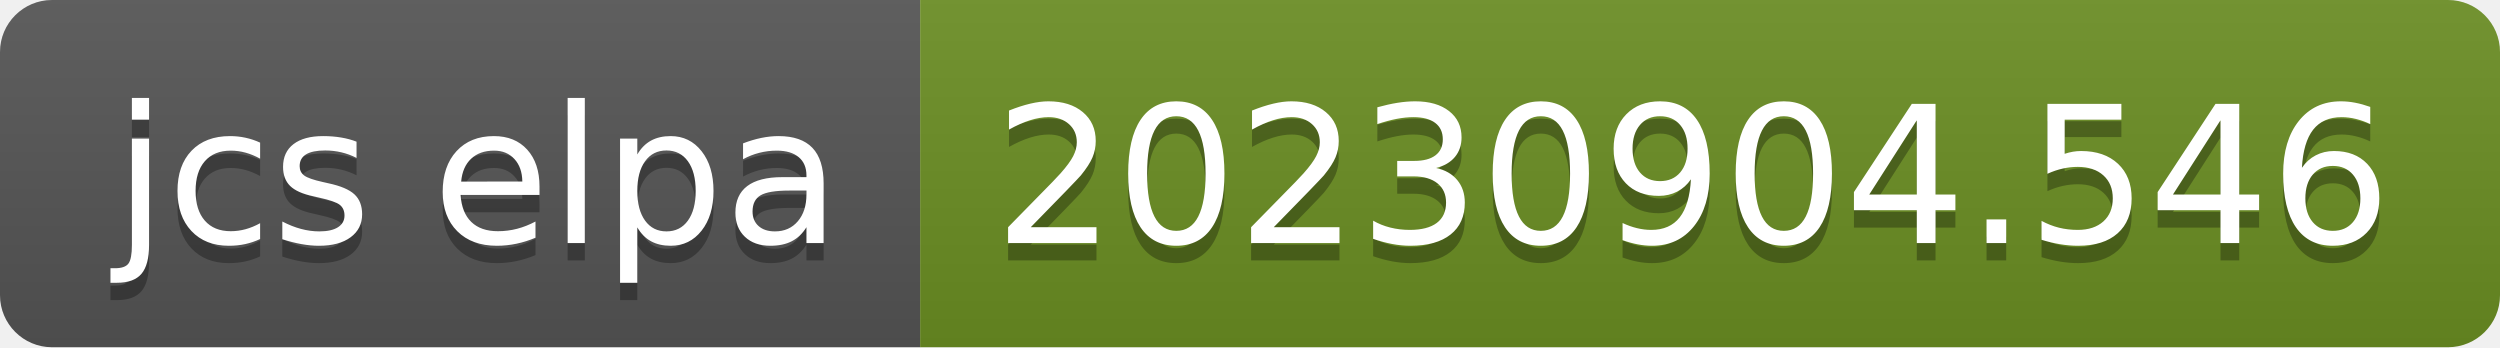
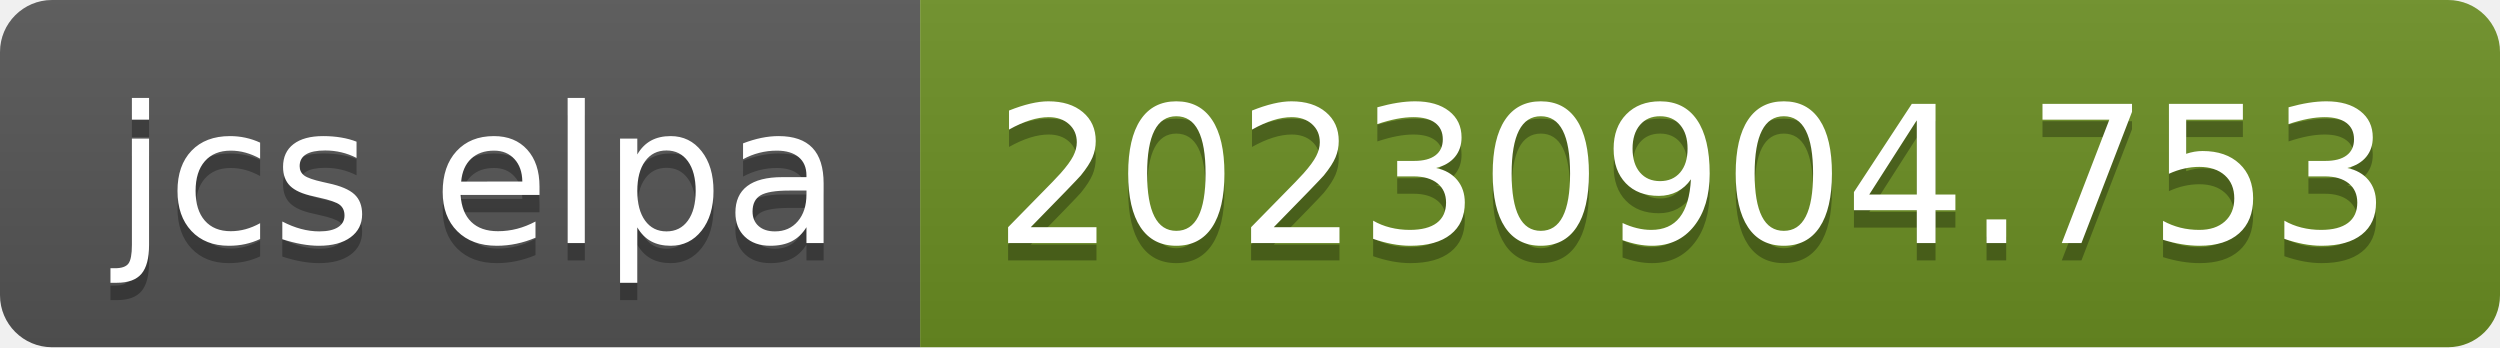
- <svg xmlns="http://www.w3.org/2000/svg" width="144" height="20" role="img" aria-label="jcs elpa: 20230904.546">
+ <svg xmlns="http://www.w3.org/2000/svg" width="144" height="20" role="img" aria-label="jcs elpa: 20230904.753">
  <linearGradient id="s" x2="0" y2="100%">
    <stop offset="0" stop-color="#bbb" stop-opacity=".1" />
    <stop offset="1" stop-opacity=".1" />
  </linearGradient>
  <clipPath id="r">
    <rect width="144" height="20" rx="3" fill="#fff" />
  </clipPath>
  <g clip-path="url(#r)">
    <rect width="53" height="20" fill="#555" />
    <rect x="53" width="91" height="20" fill="#6b8e23" />
    <rect width="144" height="20" fill="url(#s)" />
  </g>
  <g fill="#fff" text-anchor="middle" font-family="Verdana,Geneva,DejaVu Sans,sans-serif" text-rendering="geometricPrecision" font-size="110">
    <text aria-hidden="true" x="275" y="150" fill="#010101" fill-opacity=".3" transform="scale(.1)" textLength="430">jcs elpa</text>
    <text x="275" y="140" transform="scale(.1)" fill="#fff" textLength="430">jcs elpa</text>
-     <text aria-hidden="true" x="975" y="150" fill="#010101" fill-opacity=".3" transform="scale(.1)" textLength="810">20230904.546</text>
-     <text x="975" y="140" transform="scale(.1)" fill="#fff" textLength="810">20230904.546</text>
+     <text aria-hidden="true" x="975" y="150" fill="#010101" fill-opacity=".3" transform="scale(.1)" textLength="810">20230904.753</text>
+     <text x="975" y="140" transform="scale(.1)" fill="#fff" textLength="810">20230904.753</text>
  </g>
</svg>
